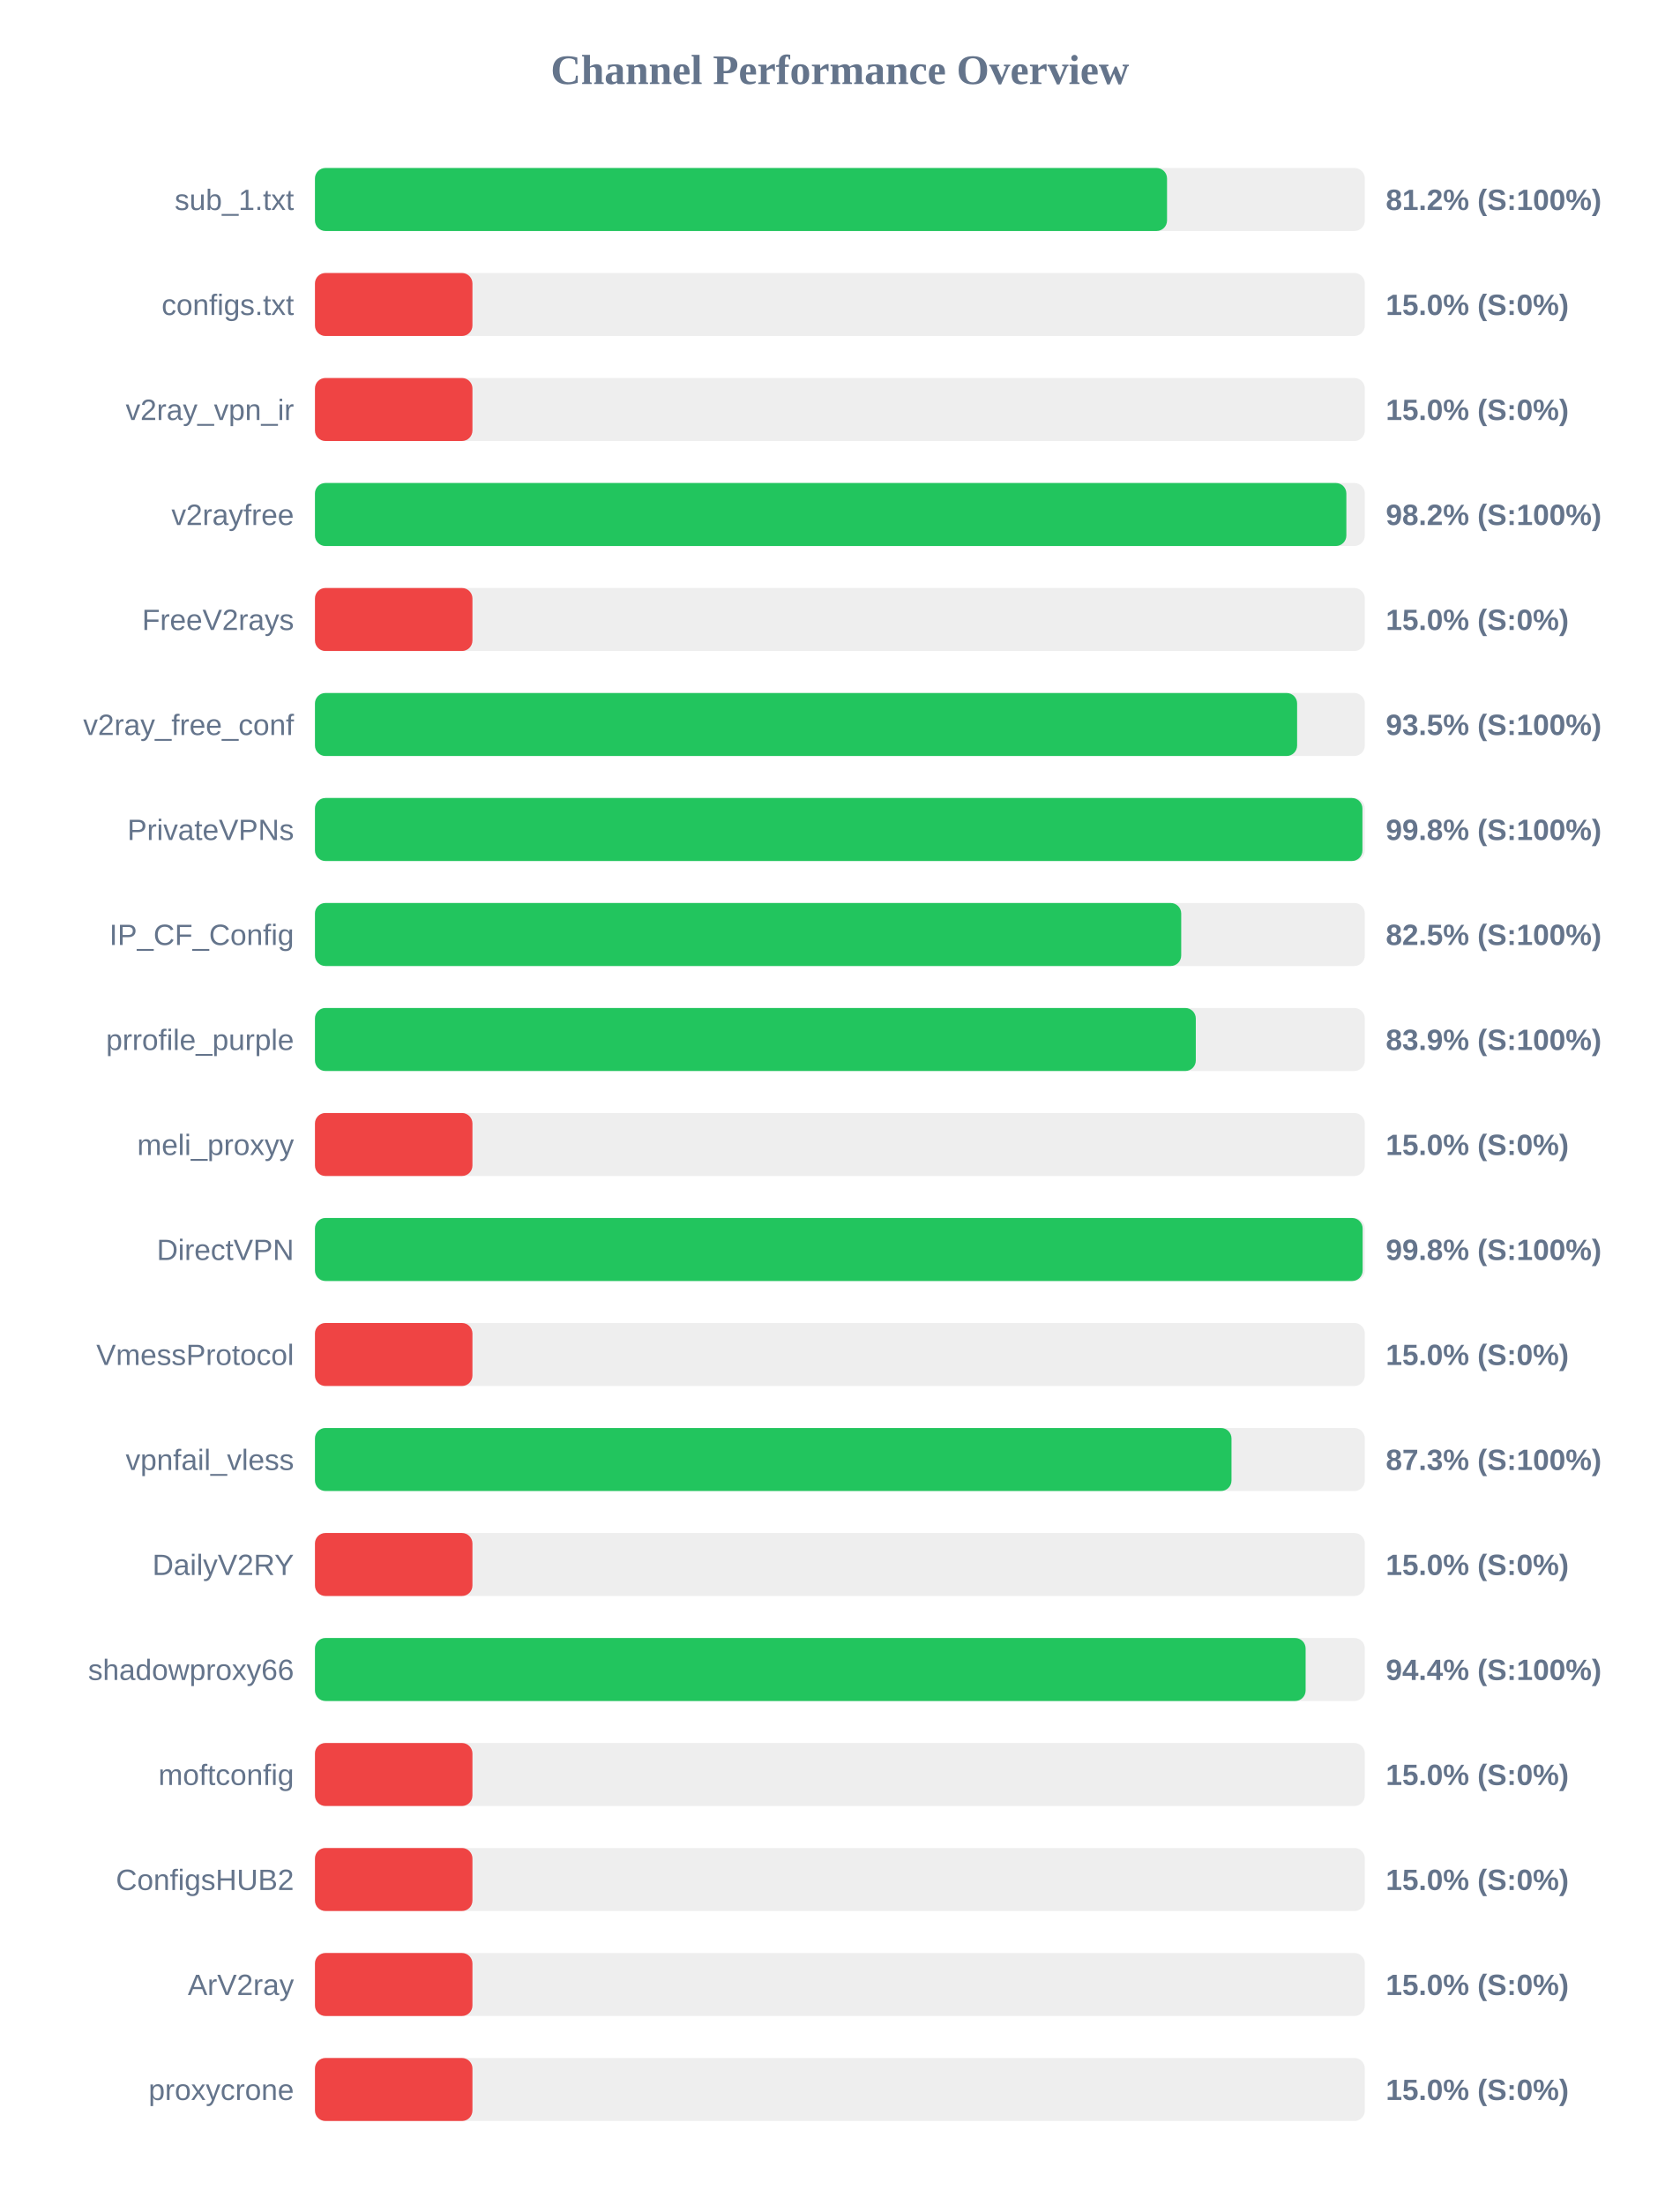
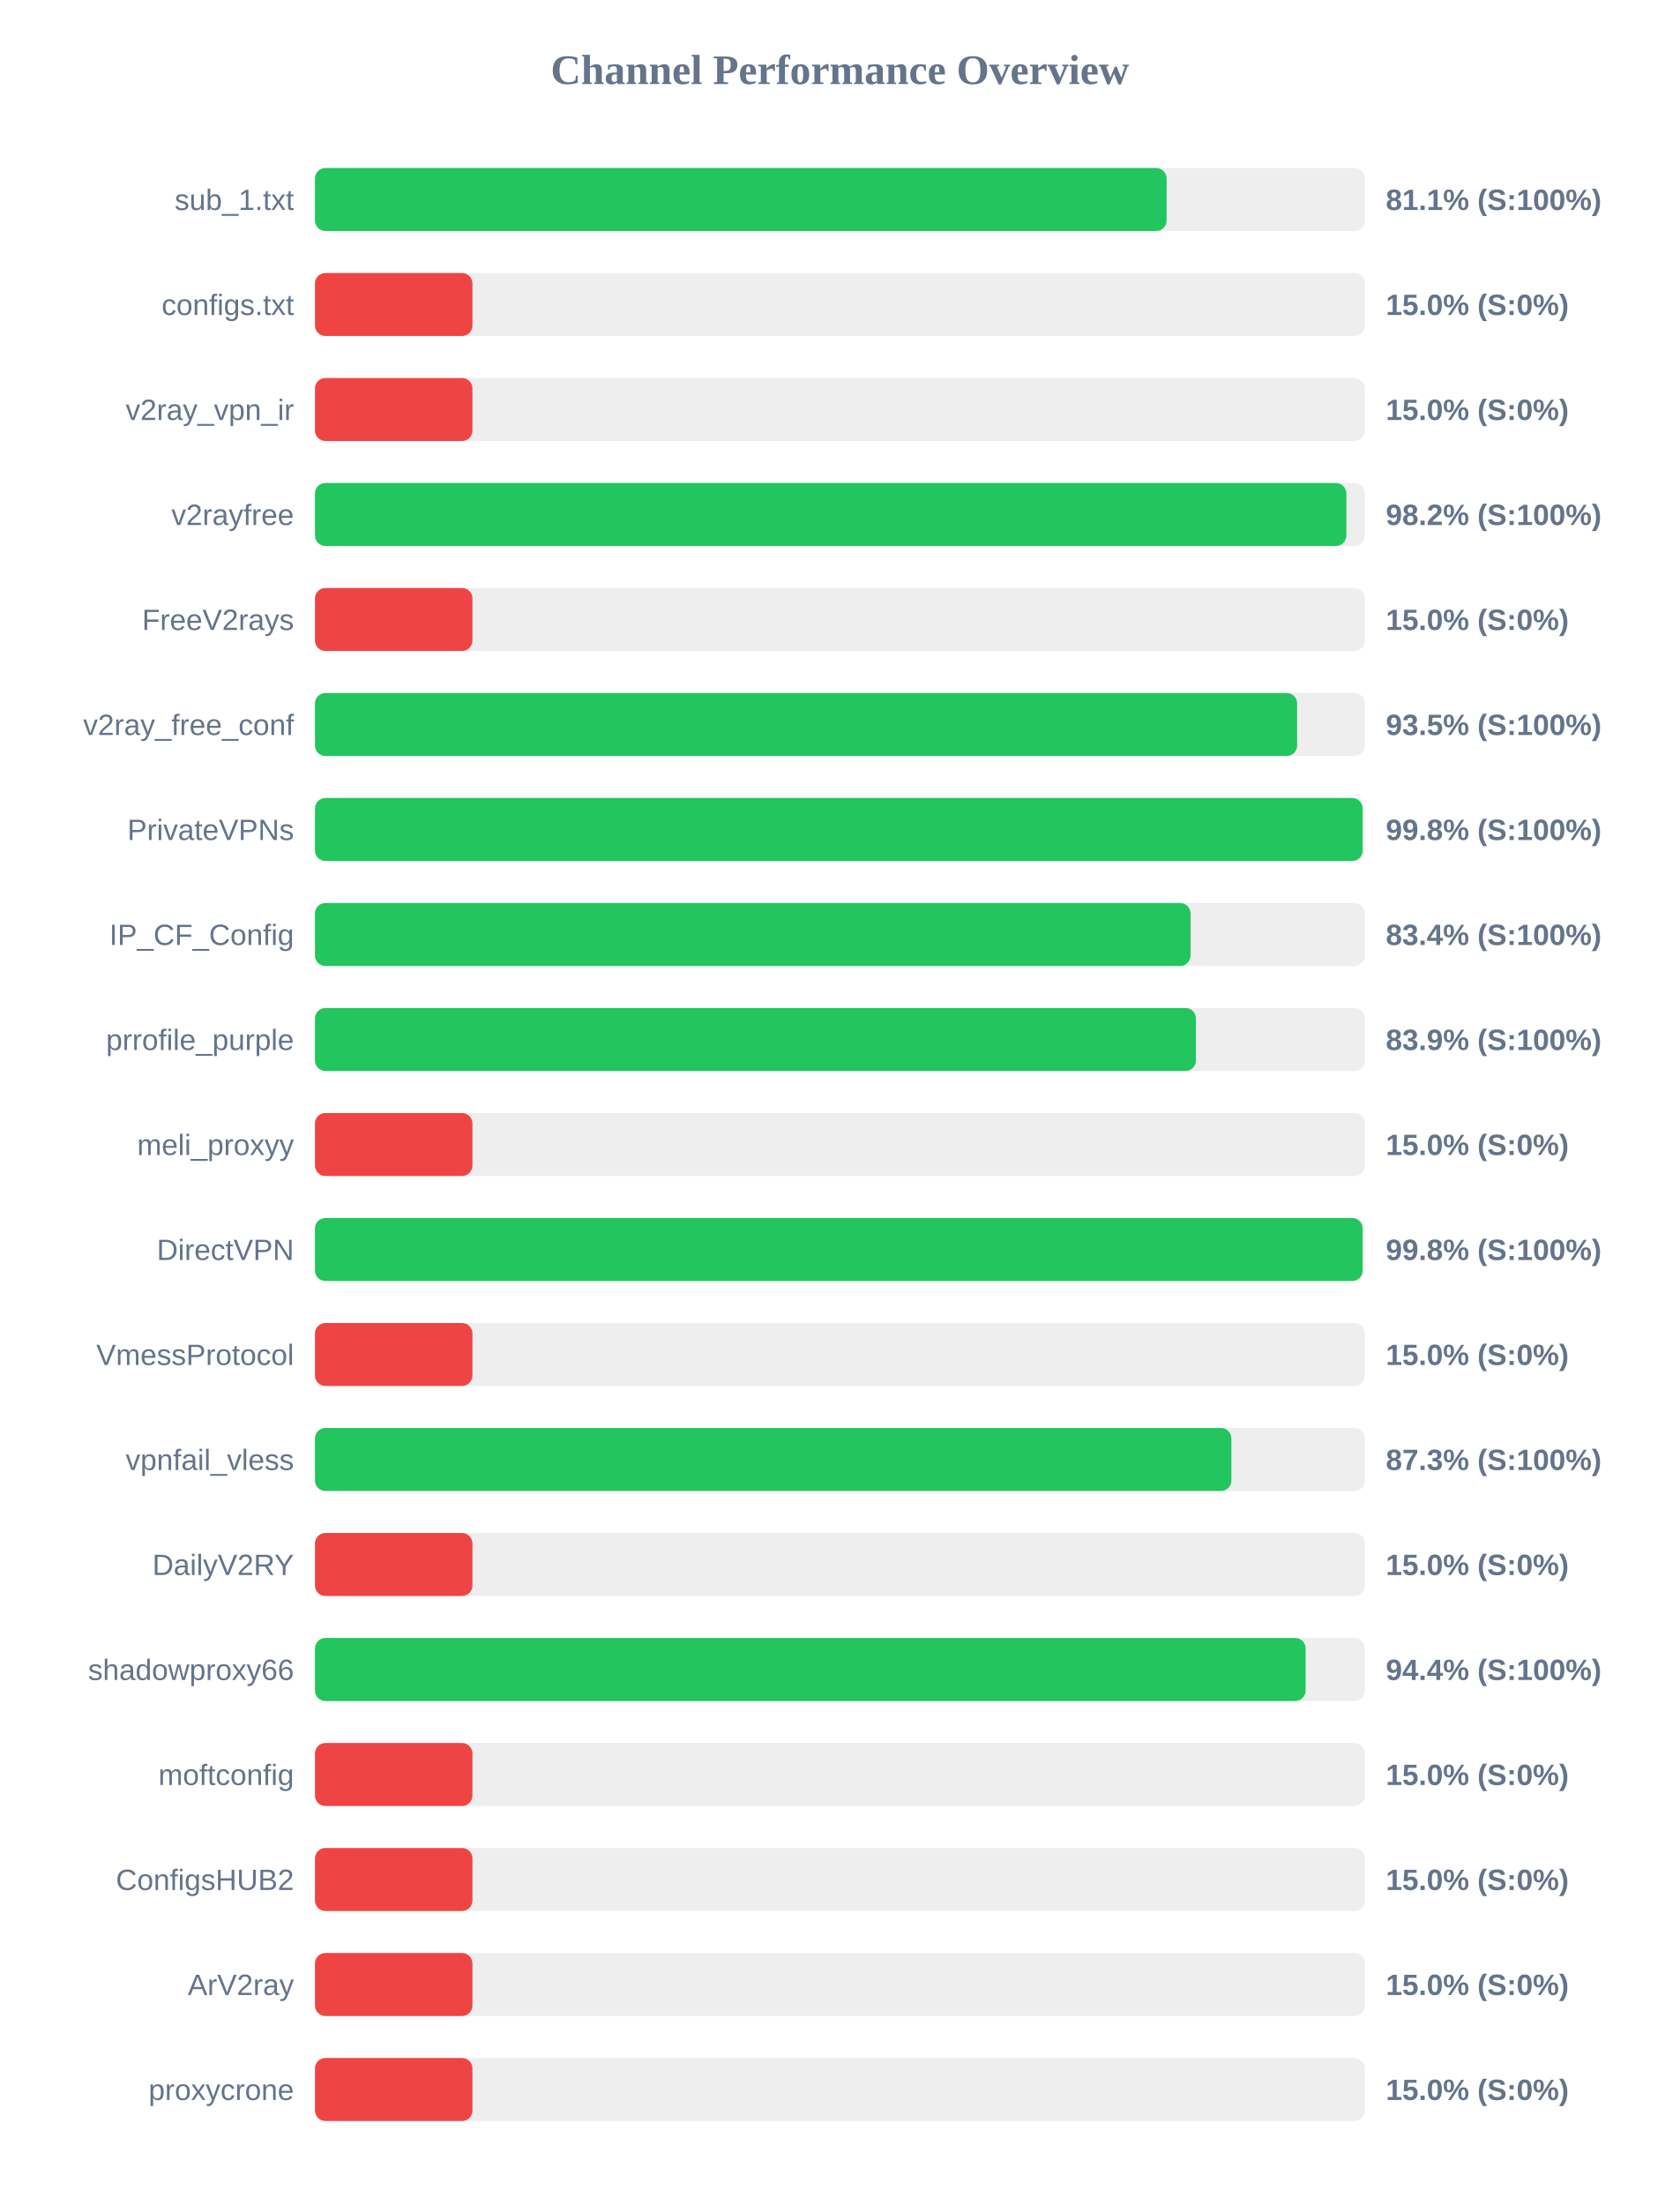
<svg xmlns="http://www.w3.org/2000/svg" width="800" height="1050" version="1.1">
  <style>
        .row { font: 14px Arial; fill: #64748b; }
        .score { font: bold 14px Arial; fill: #64748b; }
    </style>
  <text x="400" y="40" text-anchor="middle" font-size="20px" font-weight="bold" fill="#64748b">Channel Performance Overview</text>
  <rect x="150" y="80" width="500" height="30" fill="#eee" rx="5" />
-   <rect x="150" y="80" width="405.8" height="30" fill="#22c55e" rx="5" />
+   <rect x="150" y="80" width="405.6" height="30" fill="#22c55e" rx="5" />
  <text x="140" y="100" text-anchor="end" class="row">sub_1.txt</text>
-   <text x="660" y="100" text-anchor="start" class="score">81.2% (S:100%)</text>
+   <text x="660" y="100" text-anchor="start" class="score">81.1% (S:100%)</text>
  <rect x="150" y="130" width="500" height="30" fill="#eee" rx="5" />
  <rect x="150" y="130" width="75.0" height="30" fill="#ef4444" rx="5" />
  <text x="140" y="150" text-anchor="end" class="row">configs.txt</text>
  <text x="660" y="150" text-anchor="start" class="score">15.0% (S:0%)</text>
  <rect x="150" y="180" width="500" height="30" fill="#eee" rx="5" />
  <rect x="150" y="180" width="75.0" height="30" fill="#ef4444" rx="5" />
  <text x="140" y="200" text-anchor="end" class="row">v2ray_vpn_ir</text>
  <text x="660" y="200" text-anchor="start" class="score">15.0% (S:0%)</text>
  <rect x="150" y="230" width="500" height="30" fill="#eee" rx="5" />
  <rect x="150" y="230" width="491.2" height="30" fill="#22c55e" rx="5" />
  <text x="140" y="250" text-anchor="end" class="row">v2rayfree</text>
  <text x="660" y="250" text-anchor="start" class="score">98.2% (S:100%)</text>
  <rect x="150" y="280" width="500" height="30" fill="#eee" rx="5" />
  <rect x="150" y="280" width="75.0" height="30" fill="#ef4444" rx="5" />
  <text x="140" y="300" text-anchor="end" class="row">FreeV2rays</text>
  <text x="660" y="300" text-anchor="start" class="score">15.0% (S:0%)</text>
  <rect x="150" y="330" width="500" height="30" fill="#eee" rx="5" />
  <rect x="150" y="330" width="467.75" height="30" fill="#22c55e" rx="5" />
  <text x="140" y="350" text-anchor="end" class="row">v2ray_free_conf</text>
  <text x="660" y="350" text-anchor="start" class="score">93.5% (S:100%)</text>
  <rect x="150" y="380" width="500" height="30" fill="#eee" rx="5" />
-   <rect x="150" y="380" width="498.85" height="30" fill="#22c55e" rx="5" />
+   <rect x="150" y="380" width="498.95" height="30" fill="#22c55e" rx="5" />
  <text x="140" y="400" text-anchor="end" class="row">PrivateVPNs</text>
  <text x="660" y="400" text-anchor="start" class="score">99.8% (S:100%)</text>
  <rect x="150" y="430" width="500" height="30" fill="#eee" rx="5" />
-   <rect x="150" y="430" width="412.55" height="30" fill="#22c55e" rx="5" />
+   <rect x="150" y="430" width="417.0" height="30" fill="#22c55e" rx="5" />
  <text x="140" y="450" text-anchor="end" class="row">IP_CF_Config</text>
-   <text x="660" y="450" text-anchor="start" class="score">82.5% (S:100%)</text>
+   <text x="660" y="450" text-anchor="start" class="score">83.4% (S:100%)</text>
  <rect x="150" y="480" width="500" height="30" fill="#eee" rx="5" />
-   <rect x="150" y="480" width="419.5" height="30" fill="#22c55e" rx="5" />
+   <rect x="150" y="480" width="419.55" height="30" fill="#22c55e" rx="5" />
  <text x="140" y="500" text-anchor="end" class="row">prrofile_purple</text>
  <text x="660" y="500" text-anchor="start" class="score">83.9% (S:100%)</text>
  <rect x="150" y="530" width="500" height="30" fill="#eee" rx="5" />
  <rect x="150" y="530" width="75.0" height="30" fill="#ef4444" rx="5" />
  <text x="140" y="550" text-anchor="end" class="row">meli_proxyy</text>
  <text x="660" y="550" text-anchor="start" class="score">15.0% (S:0%)</text>
  <rect x="150" y="580" width="500" height="30" fill="#eee" rx="5" />
  <rect x="150" y="580" width="498.95" height="30" fill="#22c55e" rx="5" />
  <text x="140" y="600" text-anchor="end" class="row">DirectVPN</text>
  <text x="660" y="600" text-anchor="start" class="score">99.8% (S:100%)</text>
  <rect x="150" y="630" width="500" height="30" fill="#eee" rx="5" />
  <rect x="150" y="630" width="75.0" height="30" fill="#ef4444" rx="5" />
  <text x="140" y="650" text-anchor="end" class="row">VmessProtocol</text>
  <text x="660" y="650" text-anchor="start" class="score">15.0% (S:0%)</text>
  <rect x="150" y="680" width="500" height="30" fill="#eee" rx="5" />
-   <rect x="150" y="680" width="436.5" height="30" fill="#22c55e" rx="5" />
+   <rect x="150" y="680" width="436.45" height="30" fill="#22c55e" rx="5" />
  <text x="140" y="700" text-anchor="end" class="row">vpnfail_vless</text>
  <text x="660" y="700" text-anchor="start" class="score">87.3% (S:100%)</text>
  <rect x="150" y="730" width="500" height="30" fill="#eee" rx="5" />
  <rect x="150" y="730" width="75.0" height="30" fill="#ef4444" rx="5" />
  <text x="140" y="750" text-anchor="end" class="row">DailyV2RY</text>
  <text x="660" y="750" text-anchor="start" class="score">15.0% (S:0%)</text>
  <rect x="150" y="780" width="500" height="30" fill="#eee" rx="5" />
  <rect x="150" y="780" width="471.8" height="30" fill="#22c55e" rx="5" />
  <text x="140" y="800" text-anchor="end" class="row">shadowproxy66</text>
  <text x="660" y="800" text-anchor="start" class="score">94.4% (S:100%)</text>
  <rect x="150" y="830" width="500" height="30" fill="#eee" rx="5" />
  <rect x="150" y="830" width="75.0" height="30" fill="#ef4444" rx="5" />
  <text x="140" y="850" text-anchor="end" class="row">moftconfig</text>
  <text x="660" y="850" text-anchor="start" class="score">15.0% (S:0%)</text>
  <rect x="150" y="880" width="500" height="30" fill="#eee" rx="5" />
  <rect x="150" y="880" width="75.0" height="30" fill="#ef4444" rx="5" />
  <text x="140" y="900" text-anchor="end" class="row">ConfigsHUB2</text>
  <text x="660" y="900" text-anchor="start" class="score">15.0% (S:0%)</text>
  <rect x="150" y="930" width="500" height="30" fill="#eee" rx="5" />
  <rect x="150" y="930" width="75.0" height="30" fill="#ef4444" rx="5" />
  <text x="140" y="950" text-anchor="end" class="row">ArV2ray</text>
  <text x="660" y="950" text-anchor="start" class="score">15.0% (S:0%)</text>
  <rect x="150" y="980" width="500" height="30" fill="#eee" rx="5" />
  <rect x="150" y="980" width="75.0" height="30" fill="#ef4444" rx="5" />
  <text x="140" y="1000" text-anchor="end" class="row">proxycrone</text>
  <text x="660" y="1000" text-anchor="start" class="score">15.0% (S:0%)</text>
</svg>
